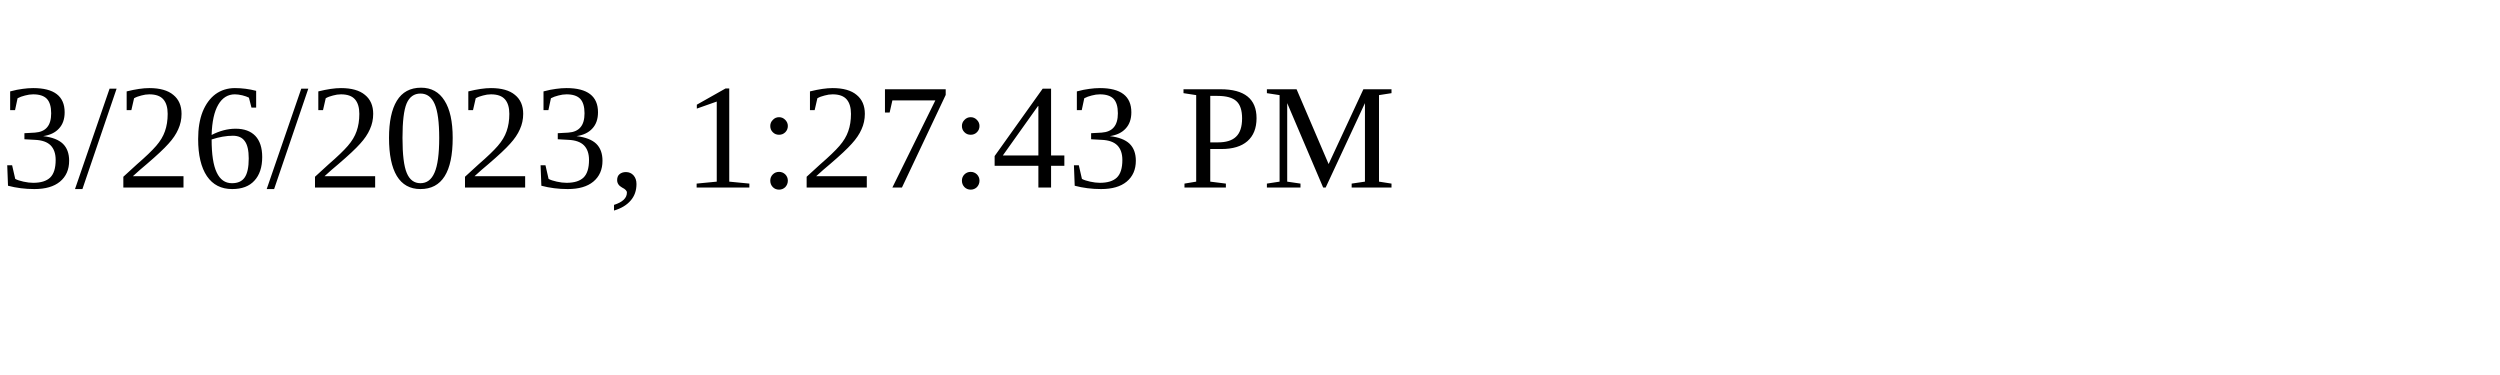
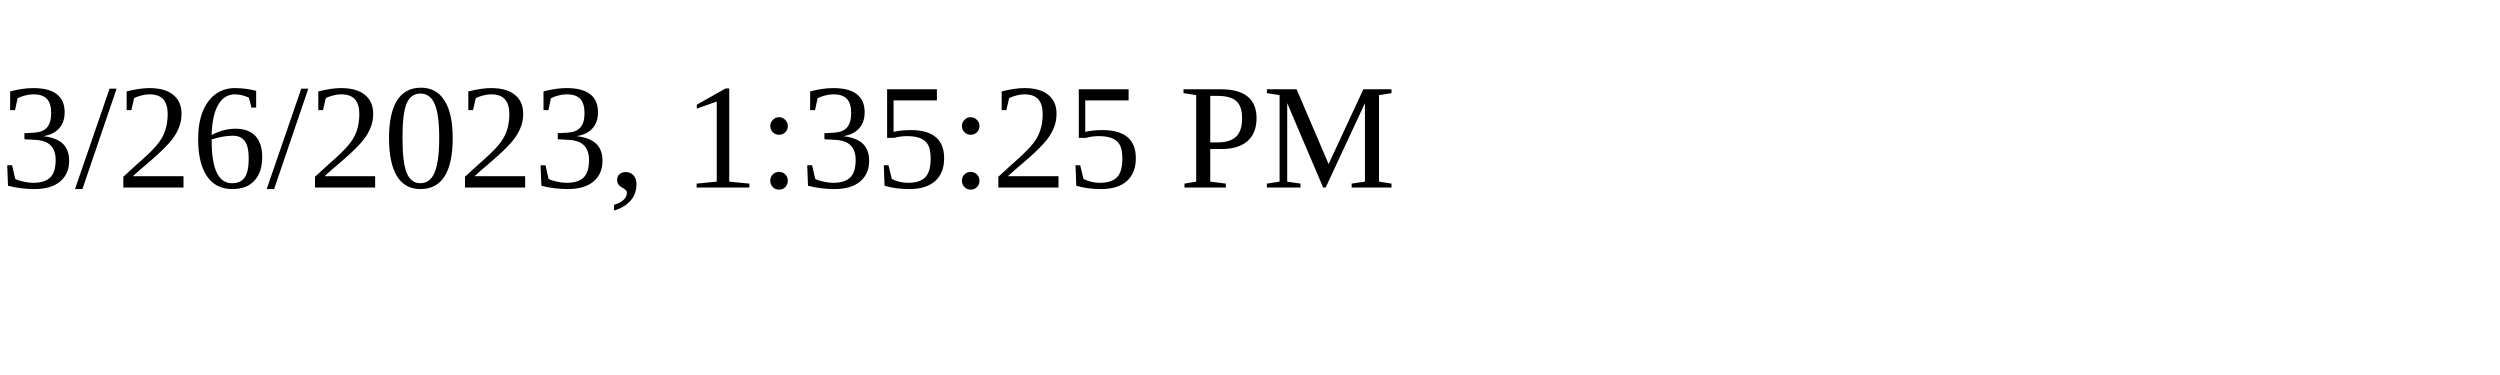
<svg xmlns="http://www.w3.org/2000/svg" height="30" width="200">
-   <text x="0" y="15">3/26/2023, 1:27:43 PM</text>
+   <text x="0" y="15">3/26/2023, 1:35:25 PM</text>
</svg>
